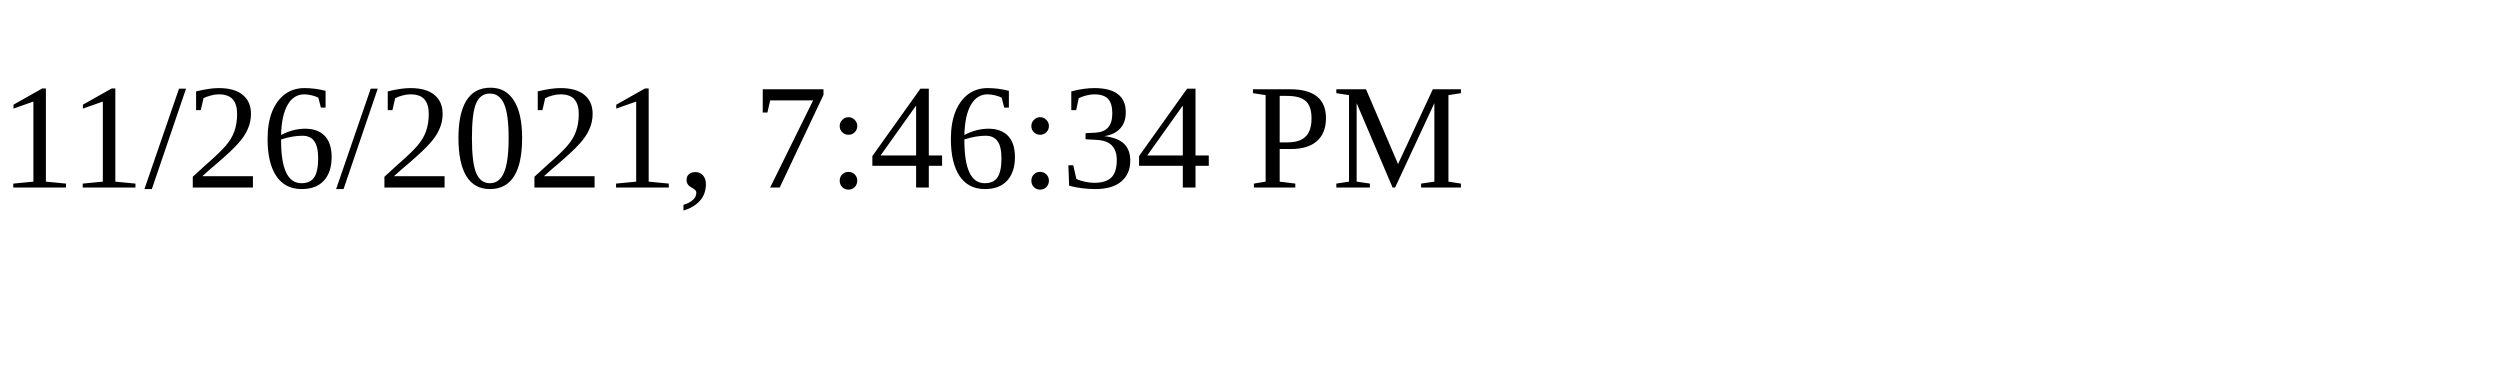
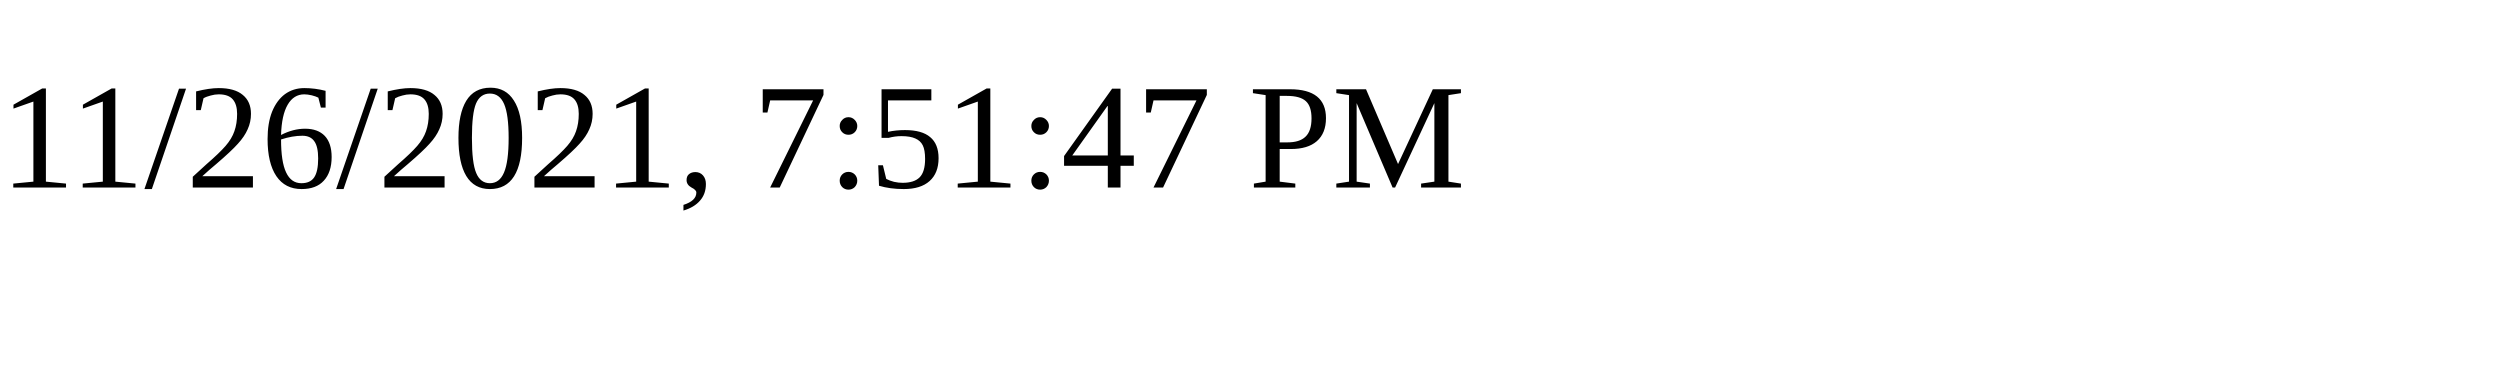
<svg xmlns="http://www.w3.org/2000/svg" height="30" width="200">
-   <text x="0" y="15">11/26/2021, 7:46:34 PM</text>
+   <text x="0" y="15">11/26/2021, 7:51:47 PM</text>
</svg>
